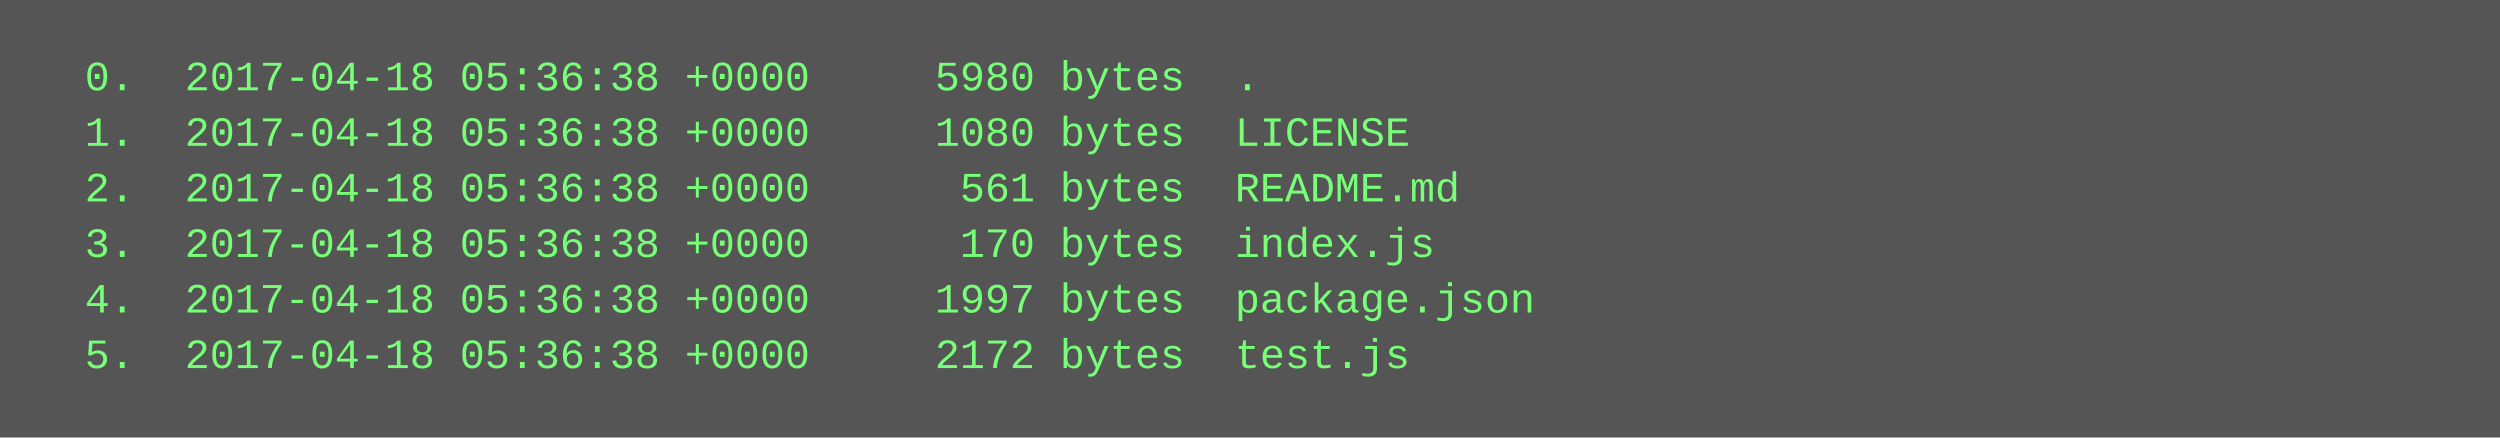
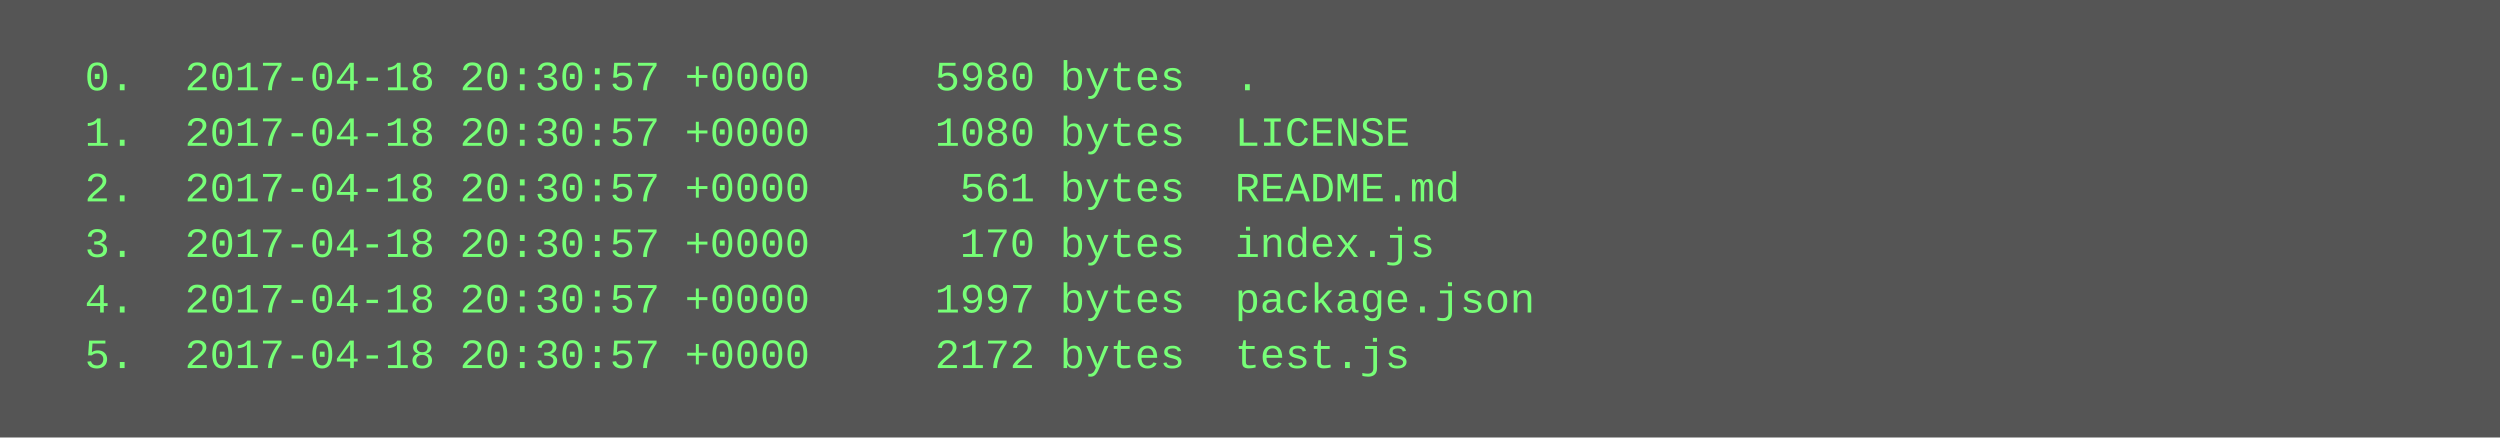
<svg xmlns="http://www.w3.org/2000/svg" height="126" width="720">
  <rect height="126" fill="#555" width="720" />
  <text fill="#7f7" font-family="Courier New" font-size="12" xml:space="preserve">
-     <tspan x="10" y="26">  0.  2017-04-18 05:36:38 +0000     5980 bytes  .</tspan>
-     <tspan x="10" y="42">  1.  2017-04-18 05:36:38 +0000     1080 bytes  LICENSE</tspan>
-     <tspan x="10" y="58">  2.  2017-04-18 05:36:38 +0000      561 bytes  README.md</tspan>
-     <tspan x="10" y="74">  3.  2017-04-18 05:36:38 +0000      170 bytes  index.js</tspan>
-     <tspan x="10" y="90">  4.  2017-04-18 05:36:38 +0000     1997 bytes  package.json</tspan>
-     <tspan x="10" y="106">  5.  2017-04-18 05:36:38 +0000     2172 bytes  test.js</tspan>
+     <tspan x="10" y="26">  0.  2017-04-18 20:30:57 +0000     5980 bytes  .</tspan>
+     <tspan x="10" y="42">  1.  2017-04-18 20:30:57 +0000     1080 bytes  LICENSE</tspan>
+     <tspan x="10" y="58">  2.  2017-04-18 20:30:57 +0000      561 bytes  README.md</tspan>
+     <tspan x="10" y="74">  3.  2017-04-18 20:30:57 +0000      170 bytes  index.js</tspan>
+     <tspan x="10" y="90">  4.  2017-04-18 20:30:57 +0000     1997 bytes  package.json</tspan>
+     <tspan x="10" y="106">  5.  2017-04-18 20:30:57 +0000     2172 bytes  test.js</tspan>
  </text>
</svg>
